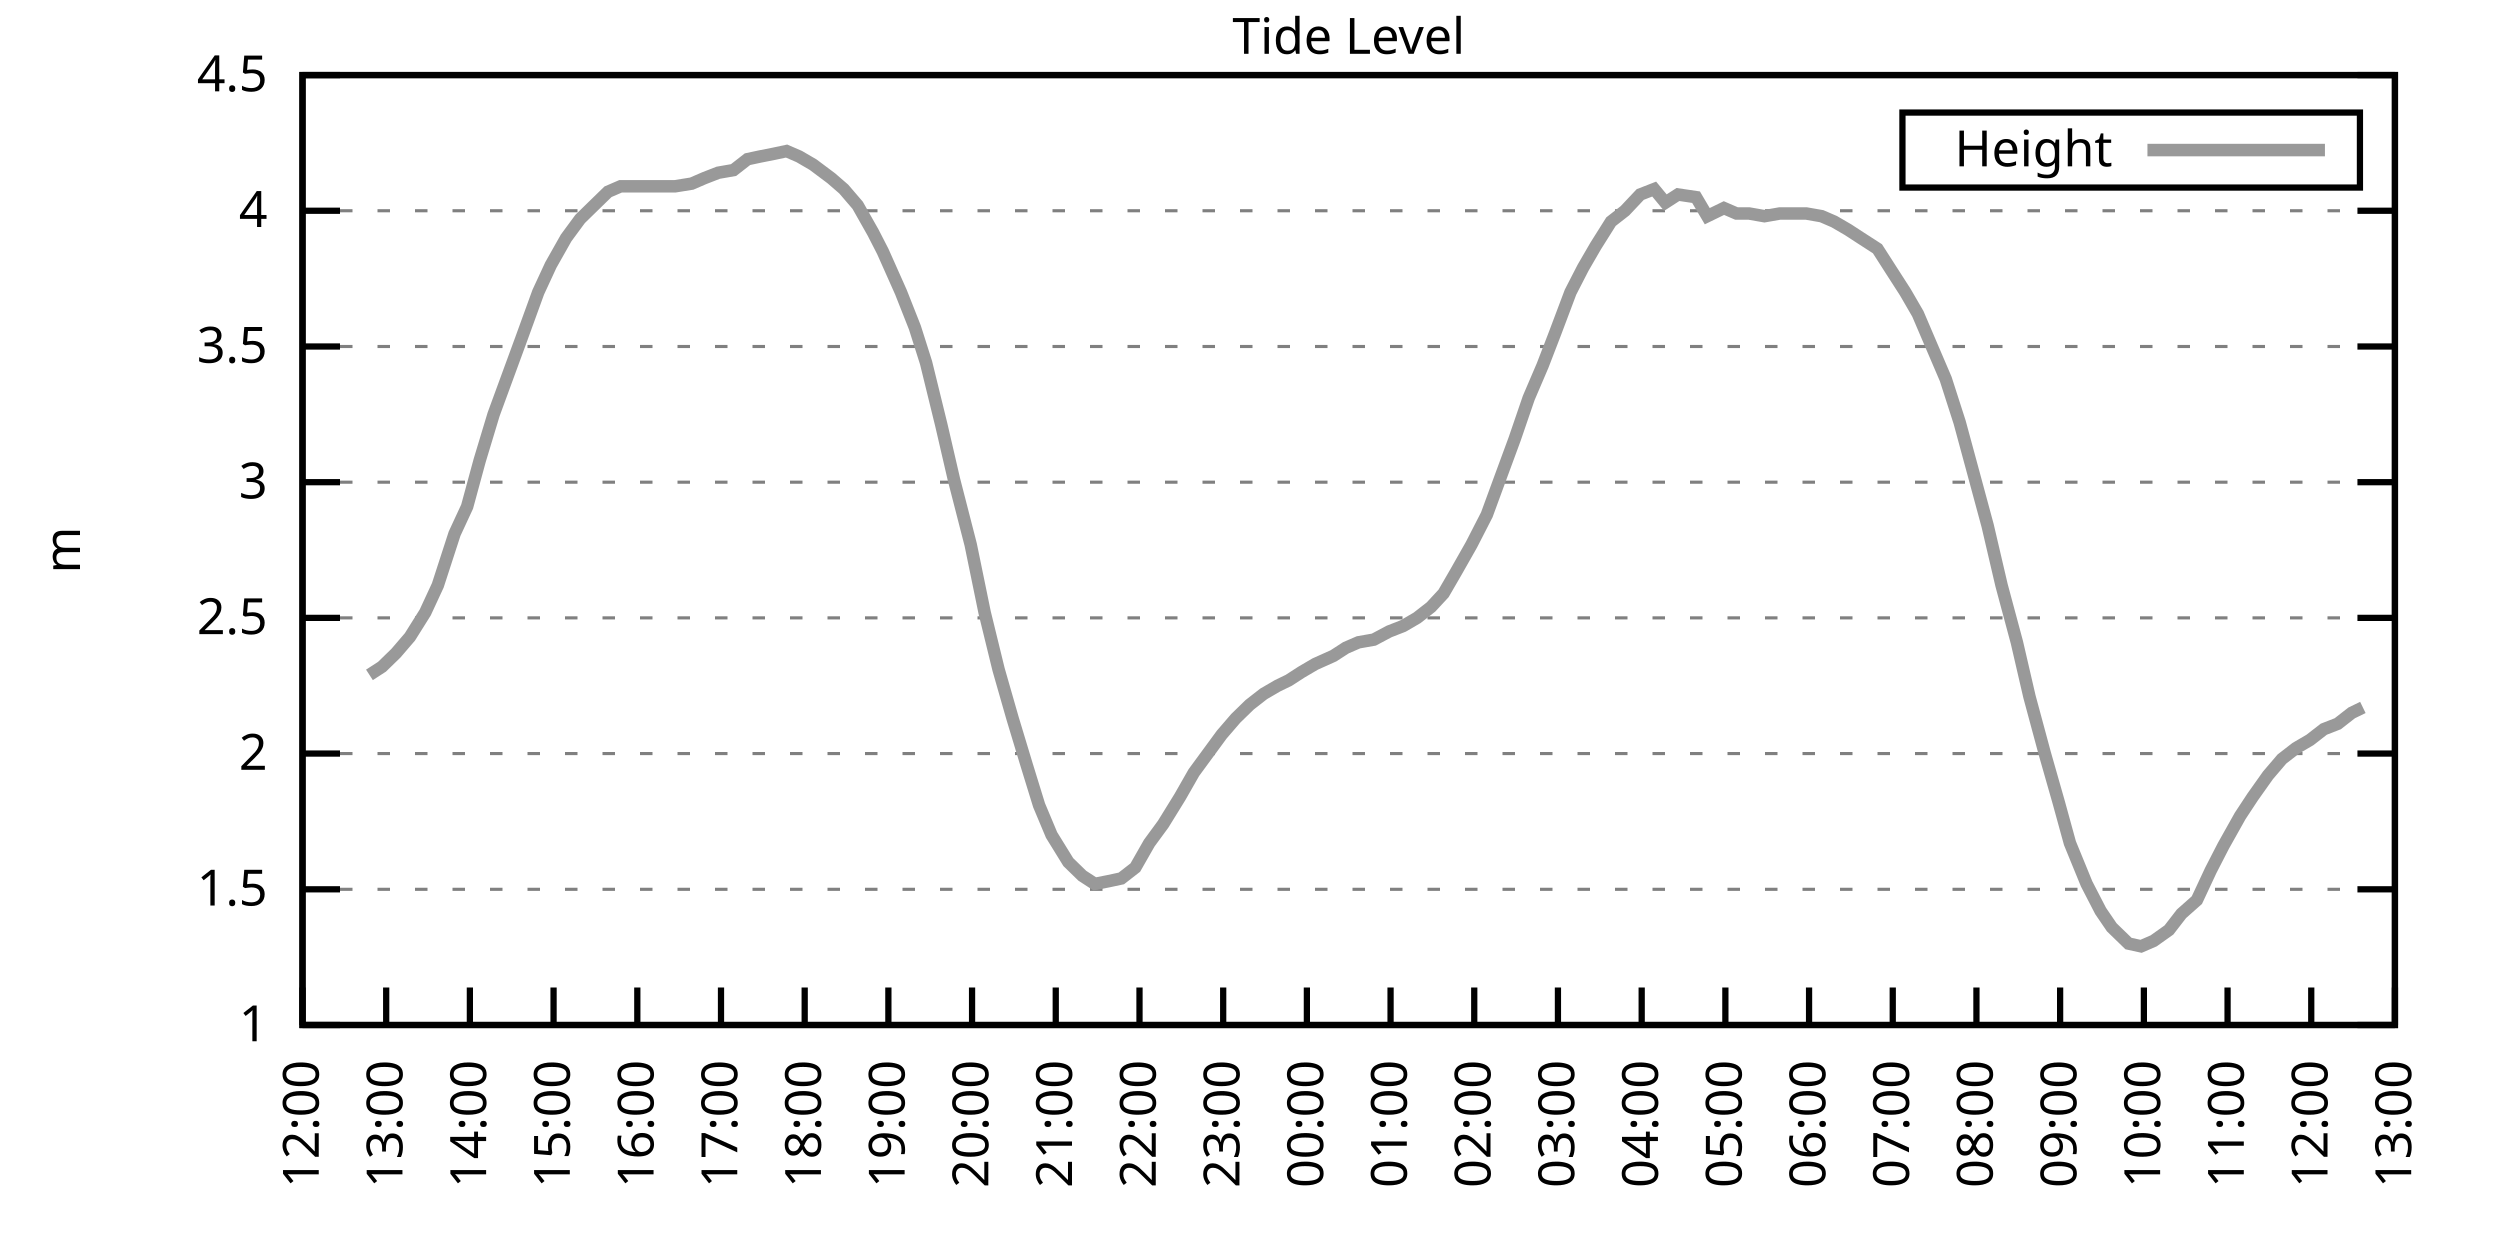
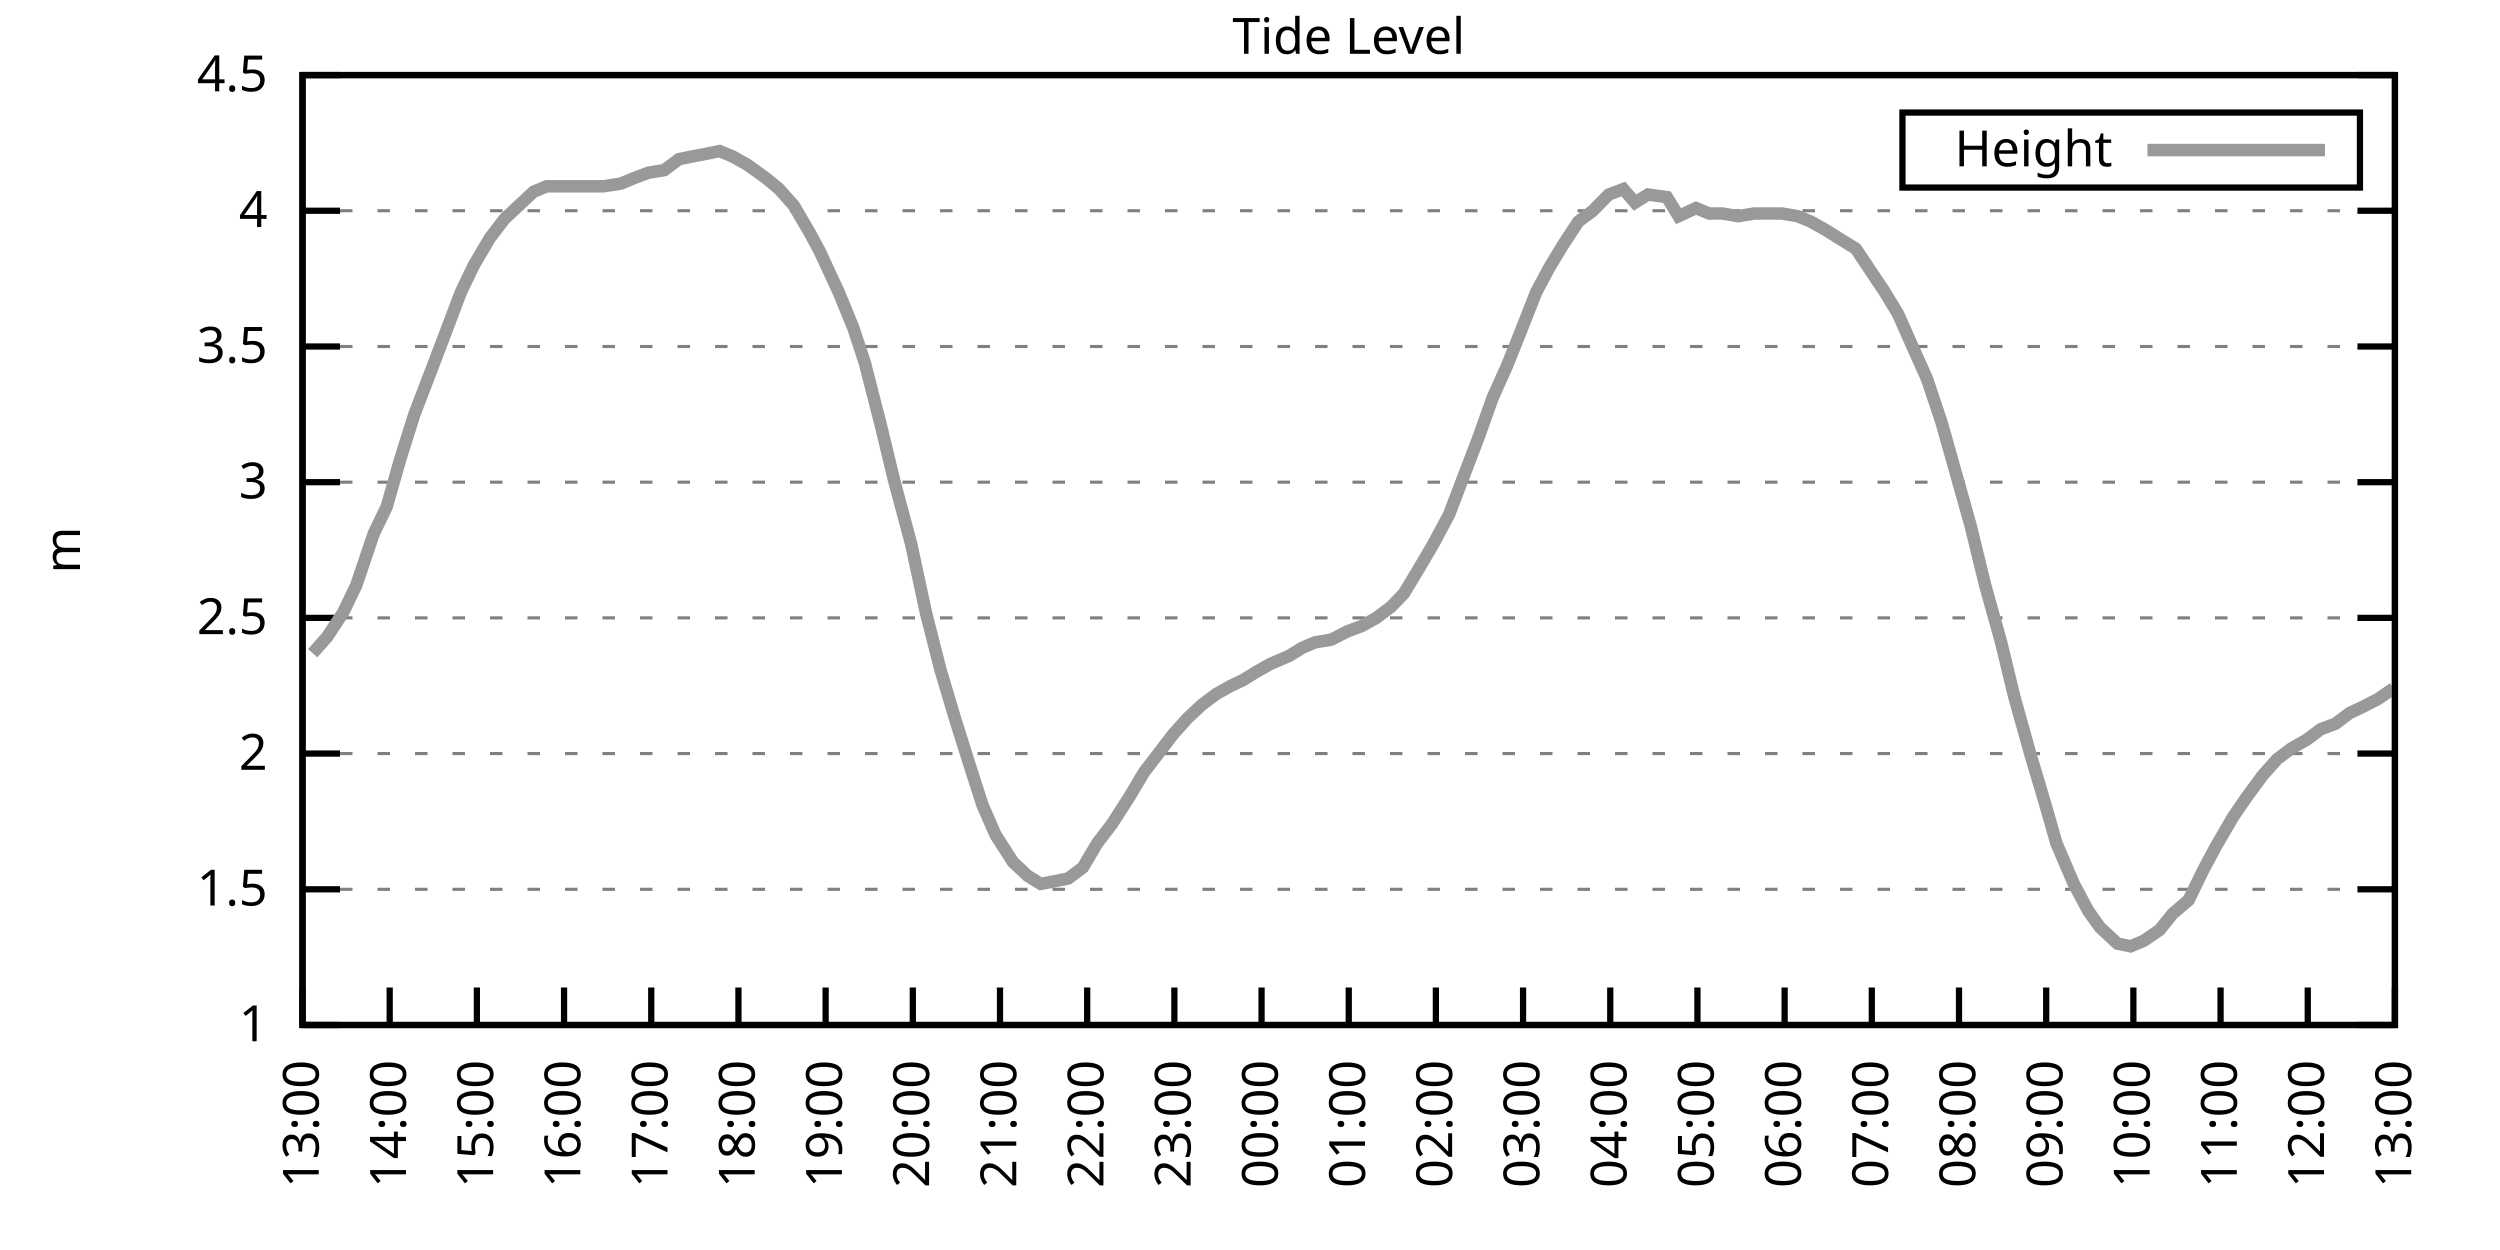
<svg xmlns="http://www.w3.org/2000/svg" xmlns:xlink="http://www.w3.org/1999/xlink" width="400" height="200" viewBox="0 0 400 200">
  <g id="gnuplot_canvas">
    <rect x="0" y="0" width="400" height="200" fill="none" />
    <defs>
      <circle id="gpDot" r="0.5" stroke-width="0.5" stroke="currentColor" />
      <path id="gpPt0" stroke-width="0.333" stroke="currentColor" d="M-1,0 h2 M0,-1 v2" />
      <path id="gpPt1" stroke-width="0.333" stroke="currentColor" d="M-1,-1 L1,1 M1,-1 L-1,1" />
      <path id="gpPt2" stroke-width="0.333" stroke="currentColor" d="M-1,0 L1,0 M0,-1 L0,1 M-1,-1 L1,1 M-1,1 L1,-1" />
      <rect id="gpPt3" stroke-width="0.333" stroke="currentColor" x="-1" y="-1" width="2" height="2" />
      <rect id="gpPt4" stroke-width="0.333" stroke="currentColor" fill="currentColor" x="-1" y="-1" width="2" height="2" />
      <circle id="gpPt5" stroke-width="0.333" stroke="currentColor" cx="0" cy="0" r="1" />
      <use xlink:href="#gpPt5" id="gpPt6" fill="currentColor" stroke="none" />
      <path id="gpPt7" stroke-width="0.333" stroke="currentColor" d="M0,-1.33 L-1.33,0.67 L1.33,0.67 z" />
      <use xlink:href="#gpPt7" id="gpPt8" fill="currentColor" stroke="none" />
      <use xlink:href="#gpPt7" id="gpPt9" stroke="currentColor" transform="rotate(180)" />
      <use xlink:href="#gpPt9" id="gpPt10" fill="currentColor" stroke="none" />
      <use xlink:href="#gpPt3" id="gpPt11" stroke="currentColor" transform="rotate(45)" />
      <use xlink:href="#gpPt11" id="gpPt12" fill="currentColor" stroke="none" />
      <path id="gpPt13" stroke-width="0.333" stroke="currentColor" d="M0,1.330 L1.265,0.411 L0.782,-1.067 L-0.782,-1.076 L-1.265,0.411 z" />
      <use xlink:href="#gpPt13" id="gpPt14" fill="currentColor" stroke="none" />
      <filter id="textbox" filterUnits="objectBoundingBox" x="0" y="0" height="1" width="1">
        <feFlood flood-color="white" flood-opacity="1" result="bgnd" />
        <feComposite in="SourceGraphic" in2="bgnd" operator="atop" />
      </filter>
      <filter id="greybox" filterUnits="objectBoundingBox" x="0" y="0" height="1" width="1">
        <feFlood flood-color="lightgrey" flood-opacity="1" result="grey" />
        <feComposite in="SourceGraphic" in2="grey" operator="atop" />
      </filter>
    </defs>
    <g fill="none" color="white" stroke="currentColor" stroke-width="1.00" stroke-linecap="butt" stroke-linejoin="miter">
</g>
    <g fill="none" color="black" stroke="currentColor" stroke-width="1.00" stroke-linecap="butt" stroke-linejoin="miter">
      <g stroke="none" shape-rendering="crispEdges">
        <polygon fill="rgb(255, 255, 255)" points="48.40,164.00 383.18,164.00 383.18,12.02 48.40,12.02 " />
      </g>
    </g>
    <g fill="none" color="black" stroke="currentColor" stroke-width="1.00" stroke-linecap="butt" stroke-linejoin="miter">
</g>
    <g fill="none" color="black" stroke="black" stroke-width="0.50" stroke-linecap="butt" stroke-linejoin="miter">
</g>
    <g fill="none" color="gray" stroke="currentColor" stroke-width="0.50" stroke-linecap="butt" stroke-linejoin="miter">
      <path stroke="gray" stroke-dasharray="2,4" class="gridline" d="M48.40,164.00 L383.19,164.00  " />
    </g>
    <g fill="none" color="gray" stroke="gray" stroke-width="1.00" stroke-linecap="butt" stroke-linejoin="miter">
</g>
    <g fill="none" color="black" stroke="currentColor" stroke-width="1.00" stroke-linecap="butt" stroke-linejoin="miter">
      <path stroke="black" d="M48.40,164.00 L54.40,164.00 M383.19,164.00 L377.19,164.00  " />
      <g transform="translate(42.80,166.60)" stroke="none" fill="black" font-family="Sans" font-size="8.00" text-anchor="end">
        <text>
          <tspan font-family="Sans"> 1</tspan>
        </text>
      </g>
    </g>
    <g fill="none" color="black" stroke="currentColor" stroke-width="1.00" stroke-linecap="butt" stroke-linejoin="miter">
</g>
    <g fill="none" color="black" stroke="black" stroke-width="0.50" stroke-linecap="butt" stroke-linejoin="miter">
</g>
    <g fill="none" color="gray" stroke="currentColor" stroke-width="0.50" stroke-linecap="butt" stroke-linejoin="miter">
      <path stroke="gray" stroke-dasharray="2,4" class="gridline" d="M48.40,142.29 L383.19,142.29  " />
    </g>
    <g fill="none" color="gray" stroke="gray" stroke-width="1.00" stroke-linecap="butt" stroke-linejoin="miter">
</g>
    <g fill="none" color="black" stroke="currentColor" stroke-width="1.00" stroke-linecap="butt" stroke-linejoin="miter">
      <path stroke="black" d="M48.40,142.29 L54.40,142.29 M383.19,142.29 L377.19,142.29  " />
      <g transform="translate(42.80,144.89)" stroke="none" fill="black" font-family="Sans" font-size="8.00" text-anchor="end">
        <text>
          <tspan font-family="Sans"> 1.5</tspan>
        </text>
      </g>
    </g>
    <g fill="none" color="black" stroke="currentColor" stroke-width="1.00" stroke-linecap="butt" stroke-linejoin="miter">
</g>
    <g fill="none" color="black" stroke="black" stroke-width="0.50" stroke-linecap="butt" stroke-linejoin="miter">
</g>
    <g fill="none" color="gray" stroke="currentColor" stroke-width="0.50" stroke-linecap="butt" stroke-linejoin="miter">
      <path stroke="gray" stroke-dasharray="2,4" class="gridline" d="M48.40,120.57 L383.19,120.57  " />
    </g>
    <g fill="none" color="gray" stroke="gray" stroke-width="1.00" stroke-linecap="butt" stroke-linejoin="miter">
</g>
    <g fill="none" color="black" stroke="currentColor" stroke-width="1.00" stroke-linecap="butt" stroke-linejoin="miter">
      <path stroke="black" d="M48.40,120.57 L54.40,120.57 M383.19,120.57 L377.19,120.57  " />
      <g transform="translate(42.80,123.17)" stroke="none" fill="black" font-family="Sans" font-size="8.00" text-anchor="end">
        <text>
          <tspan font-family="Sans"> 2</tspan>
        </text>
      </g>
    </g>
    <g fill="none" color="black" stroke="currentColor" stroke-width="1.00" stroke-linecap="butt" stroke-linejoin="miter">
</g>
    <g fill="none" color="black" stroke="black" stroke-width="0.50" stroke-linecap="butt" stroke-linejoin="miter">
</g>
    <g fill="none" color="gray" stroke="currentColor" stroke-width="0.50" stroke-linecap="butt" stroke-linejoin="miter">
      <path stroke="gray" stroke-dasharray="2,4" class="gridline" d="M48.40,98.86 L383.19,98.86  " />
    </g>
    <g fill="none" color="gray" stroke="gray" stroke-width="1.00" stroke-linecap="butt" stroke-linejoin="miter">
</g>
    <g fill="none" color="black" stroke="currentColor" stroke-width="1.00" stroke-linecap="butt" stroke-linejoin="miter">
      <path stroke="black" d="M48.40,98.86 L54.40,98.86 M383.19,98.86 L377.19,98.86  " />
      <g transform="translate(42.80,101.46)" stroke="none" fill="black" font-family="Sans" font-size="8.00" text-anchor="end">
        <text>
          <tspan font-family="Sans"> 2.5</tspan>
        </text>
      </g>
    </g>
    <g fill="none" color="black" stroke="currentColor" stroke-width="1.00" stroke-linecap="butt" stroke-linejoin="miter">
</g>
    <g fill="none" color="black" stroke="black" stroke-width="0.50" stroke-linecap="butt" stroke-linejoin="miter">
</g>
    <g fill="none" color="gray" stroke="currentColor" stroke-width="0.50" stroke-linecap="butt" stroke-linejoin="miter">
      <path stroke="gray" stroke-dasharray="2,4" class="gridline" d="M48.40,77.15 L383.19,77.15  " />
    </g>
    <g fill="none" color="gray" stroke="gray" stroke-width="1.00" stroke-linecap="butt" stroke-linejoin="miter">
</g>
    <g fill="none" color="black" stroke="currentColor" stroke-width="1.00" stroke-linecap="butt" stroke-linejoin="miter">
      <path stroke="black" d="M48.40,77.15 L54.40,77.15 M383.19,77.15 L377.19,77.15  " />
      <g transform="translate(42.80,79.75)" stroke="none" fill="black" font-family="Sans" font-size="8.00" text-anchor="end">
        <text>
          <tspan font-family="Sans"> 3</tspan>
        </text>
      </g>
    </g>
    <g fill="none" color="black" stroke="currentColor" stroke-width="1.00" stroke-linecap="butt" stroke-linejoin="miter">
</g>
    <g fill="none" color="black" stroke="black" stroke-width="0.50" stroke-linecap="butt" stroke-linejoin="miter">
</g>
    <g fill="none" color="gray" stroke="currentColor" stroke-width="0.50" stroke-linecap="butt" stroke-linejoin="miter">
      <path stroke="gray" stroke-dasharray="2,4" class="gridline" d="M48.40,55.44 L383.19,55.44  " />
    </g>
    <g fill="none" color="gray" stroke="gray" stroke-width="1.00" stroke-linecap="butt" stroke-linejoin="miter">
</g>
    <g fill="none" color="black" stroke="currentColor" stroke-width="1.00" stroke-linecap="butt" stroke-linejoin="miter">
      <path stroke="black" d="M48.40,55.44 L54.40,55.44 M383.19,55.44 L377.19,55.44  " />
      <g transform="translate(42.80,58.04)" stroke="none" fill="black" font-family="Sans" font-size="8.00" text-anchor="end">
        <text>
          <tspan font-family="Sans"> 3.5</tspan>
        </text>
      </g>
    </g>
    <g fill="none" color="black" stroke="currentColor" stroke-width="1.00" stroke-linecap="butt" stroke-linejoin="miter">
</g>
    <g fill="none" color="black" stroke="black" stroke-width="0.50" stroke-linecap="butt" stroke-linejoin="miter">
</g>
    <g fill="none" color="gray" stroke="currentColor" stroke-width="0.50" stroke-linecap="butt" stroke-linejoin="miter">
      <path stroke="gray" stroke-dasharray="2,4" class="gridline" d="M48.40,33.72 L383.19,33.72  " />
    </g>
    <g fill="none" color="gray" stroke="gray" stroke-width="1.00" stroke-linecap="butt" stroke-linejoin="miter">
</g>
    <g fill="none" color="black" stroke="currentColor" stroke-width="1.00" stroke-linecap="butt" stroke-linejoin="miter">
      <path stroke="black" d="M48.40,33.72 L54.40,33.72 M383.19,33.72 L377.19,33.72  " />
      <g transform="translate(42.80,36.32)" stroke="none" fill="black" font-family="Sans" font-size="8.00" text-anchor="end">
        <text>
          <tspan font-family="Sans"> 4</tspan>
        </text>
      </g>
    </g>
    <g fill="none" color="black" stroke="currentColor" stroke-width="1.00" stroke-linecap="butt" stroke-linejoin="miter">
</g>
    <g fill="none" color="black" stroke="black" stroke-width="0.50" stroke-linecap="butt" stroke-linejoin="miter">
</g>
    <g fill="none" color="gray" stroke="currentColor" stroke-width="0.50" stroke-linecap="butt" stroke-linejoin="miter">
      <path stroke="gray" stroke-dasharray="2,4" class="gridline" d="M48.40,12.01 L383.19,12.01  " />
    </g>
    <g fill="none" color="gray" stroke="gray" stroke-width="1.00" stroke-linecap="butt" stroke-linejoin="miter">
</g>
    <g fill="none" color="black" stroke="currentColor" stroke-width="1.00" stroke-linecap="butt" stroke-linejoin="miter">
      <path stroke="black" d="M48.40,12.01 L54.40,12.01 M383.19,12.01 L377.19,12.01  " />
      <g transform="translate(42.80,14.61)" stroke="none" fill="black" font-family="Sans" font-size="8.00" text-anchor="end">
        <text>
          <tspan font-family="Sans"> 4.5</tspan>
        </text>
      </g>
    </g>
    <g fill="none" color="black" stroke="currentColor" stroke-width="1.00" stroke-linecap="butt" stroke-linejoin="miter">
      <path stroke="black" d="M48.40,164.00 L48.40,158.00  " />
      <g transform="translate(51.00,169.60) rotate(270.00)" stroke="none" fill="black" font-family="Sans" font-size="8.00" text-anchor="end">
        <text>
-           <tspan font-family="Sans">12:00</tspan>
-         </text>
-       </g>
-     </g>
-     <g fill="none" color="black" stroke="currentColor" stroke-width="1.00" stroke-linecap="butt" stroke-linejoin="miter">
-       <path stroke="black" d="M61.79,164.00 L61.79,158.00  " />
-       <g transform="translate(64.39,169.60) rotate(270.00)" stroke="none" fill="black" font-family="Sans" font-size="8.00" text-anchor="end">
-         <text>
          <tspan font-family="Sans">13:00</tspan>
        </text>
      </g>
    </g>
    <g fill="none" color="black" stroke="currentColor" stroke-width="1.00" stroke-linecap="butt" stroke-linejoin="miter">
-       <path stroke="black" d="M75.18,164.00 L75.18,158.00  " />
-       <g transform="translate(77.78,169.60) rotate(270.00)" stroke="none" fill="black" font-family="Sans" font-size="8.00" text-anchor="end">
+       <path stroke="black" d="M62.35,164.00 L62.35,158.00  " />
+       <g transform="translate(64.95,169.60) rotate(270.00)" stroke="none" fill="black" font-family="Sans" font-size="8.00" text-anchor="end">
        <text>
          <tspan font-family="Sans">14:00</tspan>
        </text>
      </g>
    </g>
    <g fill="none" color="black" stroke="currentColor" stroke-width="1.00" stroke-linecap="butt" stroke-linejoin="miter">
-       <path stroke="black" d="M88.57,164.00 L88.57,158.00  " />
-       <g transform="translate(91.17,169.60) rotate(270.00)" stroke="none" fill="black" font-family="Sans" font-size="8.00" text-anchor="end">
+       <path stroke="black" d="M76.30,164.00 L76.30,158.00  " />
+       <g transform="translate(78.90,169.60) rotate(270.00)" stroke="none" fill="black" font-family="Sans" font-size="8.00" text-anchor="end">
        <text>
          <tspan font-family="Sans">15:00</tspan>
        </text>
      </g>
    </g>
    <g fill="none" color="black" stroke="currentColor" stroke-width="1.00" stroke-linecap="butt" stroke-linejoin="miter">
-       <path stroke="black" d="M101.97,164.00 L101.97,158.00  " />
-       <g transform="translate(104.57,169.60) rotate(270.00)" stroke="none" fill="black" font-family="Sans" font-size="8.00" text-anchor="end">
+       <path stroke="black" d="M90.25,164.00 L90.25,158.00  " />
+       <g transform="translate(92.85,169.60) rotate(270.00)" stroke="none" fill="black" font-family="Sans" font-size="8.00" text-anchor="end">
        <text>
          <tspan font-family="Sans">16:00</tspan>
        </text>
      </g>
    </g>
    <g fill="none" color="black" stroke="currentColor" stroke-width="1.00" stroke-linecap="butt" stroke-linejoin="miter">
-       <path stroke="black" d="M115.36,164.00 L115.36,158.00  " />
-       <g transform="translate(117.96,169.60) rotate(270.00)" stroke="none" fill="black" font-family="Sans" font-size="8.00" text-anchor="end">
+       <path stroke="black" d="M104.20,164.00 L104.20,158.00  " />
+       <g transform="translate(106.80,169.60) rotate(270.00)" stroke="none" fill="black" font-family="Sans" font-size="8.00" text-anchor="end">
        <text>
          <tspan font-family="Sans">17:00</tspan>
        </text>
      </g>
    </g>
    <g fill="none" color="black" stroke="currentColor" stroke-width="1.00" stroke-linecap="butt" stroke-linejoin="miter">
-       <path stroke="black" d="M128.75,164.00 L128.75,158.00  " />
-       <g transform="translate(131.35,169.60) rotate(270.00)" stroke="none" fill="black" font-family="Sans" font-size="8.00" text-anchor="end">
+       <path stroke="black" d="M118.15,164.00 L118.15,158.00  " />
+       <g transform="translate(120.75,169.60) rotate(270.00)" stroke="none" fill="black" font-family="Sans" font-size="8.00" text-anchor="end">
        <text>
          <tspan font-family="Sans">18:00</tspan>
        </text>
      </g>
    </g>
    <g fill="none" color="black" stroke="currentColor" stroke-width="1.00" stroke-linecap="butt" stroke-linejoin="miter">
-       <path stroke="black" d="M142.14,164.00 L142.14,158.00  " />
-       <g transform="translate(144.74,169.60) rotate(270.00)" stroke="none" fill="black" font-family="Sans" font-size="8.00" text-anchor="end">
+       <path stroke="black" d="M132.10,164.00 L132.10,158.00  " />
+       <g transform="translate(134.70,169.60) rotate(270.00)" stroke="none" fill="black" font-family="Sans" font-size="8.00" text-anchor="end">
        <text>
          <tspan font-family="Sans">19:00</tspan>
        </text>
      </g>
    </g>
    <g fill="none" color="black" stroke="currentColor" stroke-width="1.00" stroke-linecap="butt" stroke-linejoin="miter">
-       <path stroke="black" d="M155.53,164.00 L155.53,158.00  " />
-       <g transform="translate(158.13,169.60) rotate(270.00)" stroke="none" fill="black" font-family="Sans" font-size="8.00" text-anchor="end">
+       <path stroke="black" d="M146.05,164.00 L146.05,158.00  " />
+       <g transform="translate(148.65,169.60) rotate(270.00)" stroke="none" fill="black" font-family="Sans" font-size="8.00" text-anchor="end">
        <text>
          <tspan font-family="Sans">20:00</tspan>
        </text>
      </g>
    </g>
    <g fill="none" color="black" stroke="currentColor" stroke-width="1.00" stroke-linecap="butt" stroke-linejoin="miter">
-       <path stroke="black" d="M168.92,164.00 L168.92,158.00  " />
-       <g transform="translate(171.52,169.60) rotate(270.00)" stroke="none" fill="black" font-family="Sans" font-size="8.00" text-anchor="end">
+       <path stroke="black" d="M160.00,164.00 L160.00,158.00  " />
+       <g transform="translate(162.60,169.60) rotate(270.00)" stroke="none" fill="black" font-family="Sans" font-size="8.00" text-anchor="end">
        <text>
          <tspan font-family="Sans">21:00</tspan>
        </text>
      </g>
    </g>
    <g fill="none" color="black" stroke="currentColor" stroke-width="1.00" stroke-linecap="butt" stroke-linejoin="miter">
-       <path stroke="black" d="M182.32,164.00 L182.32,158.00  " />
-       <g transform="translate(184.92,169.60) rotate(270.00)" stroke="none" fill="black" font-family="Sans" font-size="8.00" text-anchor="end">
+       <path stroke="black" d="M173.95,164.00 L173.95,158.00  " />
+       <g transform="translate(176.55,169.60) rotate(270.00)" stroke="none" fill="black" font-family="Sans" font-size="8.00" text-anchor="end">
        <text>
          <tspan font-family="Sans">22:00</tspan>
        </text>
      </g>
    </g>
    <g fill="none" color="black" stroke="currentColor" stroke-width="1.00" stroke-linecap="butt" stroke-linejoin="miter">
-       <path stroke="black" d="M195.71,164.00 L195.71,158.00  " />
-       <g transform="translate(198.31,169.60) rotate(270.00)" stroke="none" fill="black" font-family="Sans" font-size="8.00" text-anchor="end">
+       <path stroke="black" d="M187.90,164.00 L187.90,158.00  " />
+       <g transform="translate(190.50,169.60) rotate(270.00)" stroke="none" fill="black" font-family="Sans" font-size="8.00" text-anchor="end">
        <text>
          <tspan font-family="Sans">23:00</tspan>
        </text>
      </g>
    </g>
    <g fill="none" color="black" stroke="currentColor" stroke-width="1.00" stroke-linecap="butt" stroke-linejoin="miter">
-       <path stroke="black" d="M209.10,164.00 L209.10,158.00  " />
-       <g transform="translate(211.70,169.60) rotate(270.00)" stroke="none" fill="black" font-family="Sans" font-size="8.00" text-anchor="end">
+       <path stroke="black" d="M201.85,164.00 L201.85,158.00  " />
+       <g transform="translate(204.45,169.60) rotate(270.00)" stroke="none" fill="black" font-family="Sans" font-size="8.00" text-anchor="end">
        <text>
          <tspan font-family="Sans">00:00</tspan>
        </text>
      </g>
    </g>
    <g fill="none" color="black" stroke="currentColor" stroke-width="1.00" stroke-linecap="butt" stroke-linejoin="miter">
-       <path stroke="black" d="M222.49,164.00 L222.49,158.00  " />
-       <g transform="translate(225.09,169.60) rotate(270.00)" stroke="none" fill="black" font-family="Sans" font-size="8.00" text-anchor="end">
+       <path stroke="black" d="M215.80,164.00 L215.80,158.00  " />
+       <g transform="translate(218.40,169.60) rotate(270.00)" stroke="none" fill="black" font-family="Sans" font-size="8.00" text-anchor="end">
        <text>
          <tspan font-family="Sans">01:00</tspan>
        </text>
      </g>
    </g>
    <g fill="none" color="black" stroke="currentColor" stroke-width="1.00" stroke-linecap="butt" stroke-linejoin="miter">
-       <path stroke="black" d="M235.88,164.00 L235.88,158.00  " />
-       <g transform="translate(238.48,169.60) rotate(270.00)" stroke="none" fill="black" font-family="Sans" font-size="8.00" text-anchor="end">
+       <path stroke="black" d="M229.74,164.00 L229.74,158.00  " />
+       <g transform="translate(232.34,169.60) rotate(270.00)" stroke="none" fill="black" font-family="Sans" font-size="8.00" text-anchor="end">
        <text>
          <tspan font-family="Sans">02:00</tspan>
        </text>
      </g>
    </g>
    <g fill="none" color="black" stroke="currentColor" stroke-width="1.00" stroke-linecap="butt" stroke-linejoin="miter">
-       <path stroke="black" d="M249.27,164.00 L249.27,158.00  " />
-       <g transform="translate(251.87,169.60) rotate(270.00)" stroke="none" fill="black" font-family="Sans" font-size="8.00" text-anchor="end">
+       <path stroke="black" d="M243.69,164.00 L243.69,158.00  " />
+       <g transform="translate(246.29,169.60) rotate(270.00)" stroke="none" fill="black" font-family="Sans" font-size="8.00" text-anchor="end">
        <text>
          <tspan font-family="Sans">03:00</tspan>
        </text>
      </g>
    </g>
    <g fill="none" color="black" stroke="currentColor" stroke-width="1.00" stroke-linecap="butt" stroke-linejoin="miter">
-       <path stroke="black" d="M262.67,164.00 L262.67,158.00  " />
-       <g transform="translate(265.27,169.60) rotate(270.00)" stroke="none" fill="black" font-family="Sans" font-size="8.00" text-anchor="end">
+       <path stroke="black" d="M257.64,164.00 L257.64,158.00  " />
+       <g transform="translate(260.24,169.60) rotate(270.00)" stroke="none" fill="black" font-family="Sans" font-size="8.00" text-anchor="end">
        <text>
          <tspan font-family="Sans">04:00</tspan>
        </text>
      </g>
    </g>
    <g fill="none" color="black" stroke="currentColor" stroke-width="1.00" stroke-linecap="butt" stroke-linejoin="miter">
-       <path stroke="black" d="M276.06,164.00 L276.06,158.00  " />
-       <g transform="translate(278.66,169.60) rotate(270.00)" stroke="none" fill="black" font-family="Sans" font-size="8.00" text-anchor="end">
+       <path stroke="black" d="M271.59,164.00 L271.59,158.00  " />
+       <g transform="translate(274.19,169.60) rotate(270.00)" stroke="none" fill="black" font-family="Sans" font-size="8.00" text-anchor="end">
        <text>
          <tspan font-family="Sans">05:00</tspan>
        </text>
      </g>
    </g>
    <g fill="none" color="black" stroke="currentColor" stroke-width="1.00" stroke-linecap="butt" stroke-linejoin="miter">
-       <path stroke="black" d="M289.45,164.00 L289.45,158.00  " />
-       <g transform="translate(292.05,169.60) rotate(270.00)" stroke="none" fill="black" font-family="Sans" font-size="8.00" text-anchor="end">
+       <path stroke="black" d="M285.54,164.00 L285.54,158.00  " />
+       <g transform="translate(288.14,169.60) rotate(270.00)" stroke="none" fill="black" font-family="Sans" font-size="8.00" text-anchor="end">
        <text>
          <tspan font-family="Sans">06:00</tspan>
        </text>
      </g>
    </g>
    <g fill="none" color="black" stroke="currentColor" stroke-width="1.00" stroke-linecap="butt" stroke-linejoin="miter">
-       <path stroke="black" d="M302.84,164.00 L302.84,158.00  " />
-       <g transform="translate(305.44,169.60) rotate(270.00)" stroke="none" fill="black" font-family="Sans" font-size="8.00" text-anchor="end">
+       <path stroke="black" d="M299.49,164.00 L299.49,158.00  " />
+       <g transform="translate(302.09,169.60) rotate(270.00)" stroke="none" fill="black" font-family="Sans" font-size="8.00" text-anchor="end">
        <text>
          <tspan font-family="Sans">07:00</tspan>
        </text>
      </g>
    </g>
    <g fill="none" color="black" stroke="currentColor" stroke-width="1.00" stroke-linecap="butt" stroke-linejoin="miter">
-       <path stroke="black" d="M316.23,164.00 L316.23,158.00  " />
-       <g transform="translate(318.83,169.60) rotate(270.00)" stroke="none" fill="black" font-family="Sans" font-size="8.00" text-anchor="end">
+       <path stroke="black" d="M313.44,164.00 L313.44,158.00  " />
+       <g transform="translate(316.04,169.60) rotate(270.00)" stroke="none" fill="black" font-family="Sans" font-size="8.00" text-anchor="end">
        <text>
          <tspan font-family="Sans">08:00</tspan>
        </text>
      </g>
    </g>
    <g fill="none" color="black" stroke="currentColor" stroke-width="1.00" stroke-linecap="butt" stroke-linejoin="miter">
-       <path stroke="black" d="M329.62,164.00 L329.62,158.00  " />
-       <g transform="translate(332.22,169.60) rotate(270.00)" stroke="none" fill="black" font-family="Sans" font-size="8.00" text-anchor="end">
+       <path stroke="black" d="M327.39,164.00 L327.39,158.00  " />
+       <g transform="translate(329.99,169.60) rotate(270.00)" stroke="none" fill="black" font-family="Sans" font-size="8.00" text-anchor="end">
        <text>
          <tspan font-family="Sans">09:00</tspan>
        </text>
      </g>
    </g>
    <g fill="none" color="black" stroke="currentColor" stroke-width="1.00" stroke-linecap="butt" stroke-linejoin="miter">
-       <path stroke="black" d="M343.02,164.00 L343.02,158.00  " />
-       <g transform="translate(345.62,169.60) rotate(270.00)" stroke="none" fill="black" font-family="Sans" font-size="8.00" text-anchor="end">
+       <path stroke="black" d="M341.34,164.00 L341.34,158.00  " />
+       <g transform="translate(343.94,169.60) rotate(270.00)" stroke="none" fill="black" font-family="Sans" font-size="8.00" text-anchor="end">
        <text>
          <tspan font-family="Sans">10:00</tspan>
        </text>
      </g>
    </g>
    <g fill="none" color="black" stroke="currentColor" stroke-width="1.00" stroke-linecap="butt" stroke-linejoin="miter">
-       <path stroke="black" d="M356.41,164.00 L356.41,158.00  " />
-       <g transform="translate(359.01,169.60) rotate(270.00)" stroke="none" fill="black" font-family="Sans" font-size="8.00" text-anchor="end">
+       <path stroke="black" d="M355.29,164.00 L355.29,158.00  " />
+       <g transform="translate(357.89,169.60) rotate(270.00)" stroke="none" fill="black" font-family="Sans" font-size="8.00" text-anchor="end">
        <text>
          <tspan font-family="Sans">11:00</tspan>
        </text>
      </g>
    </g>
    <g fill="none" color="black" stroke="currentColor" stroke-width="1.00" stroke-linecap="butt" stroke-linejoin="miter">
-       <path stroke="black" d="M369.80,164.00 L369.80,158.00  " />
-       <g transform="translate(372.40,169.60) rotate(270.00)" stroke="none" fill="black" font-family="Sans" font-size="8.00" text-anchor="end">
+       <path stroke="black" d="M369.24,164.00 L369.24,158.00  " />
+       <g transform="translate(371.84,169.60) rotate(270.00)" stroke="none" fill="black" font-family="Sans" font-size="8.00" text-anchor="end">
        <text>
          <tspan font-family="Sans">12:00</tspan>
        </text>
      </g>
    </g>
    <g fill="none" color="black" stroke="currentColor" stroke-width="1.00" stroke-linecap="butt" stroke-linejoin="miter">
      <path stroke="black" d="M383.19,164.00 L383.19,158.00  " />
      <g transform="translate(385.79,169.60) rotate(270.00)" stroke="none" fill="black" font-family="Sans" font-size="8.00" text-anchor="end">
        <text>
          <tspan font-family="Sans">13:00</tspan>
        </text>
      </g>
    </g>
    <g fill="none" color="black" stroke="currentColor" stroke-width="1.00" stroke-linecap="butt" stroke-linejoin="miter">
</g>
    <g fill="none" color="black" stroke="currentColor" stroke-width="1.00" stroke-linecap="butt" stroke-linejoin="miter">
      <path stroke="black" d="M48.40,12.01 L48.40,164.00 L383.19,164.00 L383.19,12.01 L48.40,12.01 Z  " />
    </g>
    <g fill="none" color="black" stroke="currentColor" stroke-width="1.00" stroke-linecap="butt" stroke-linejoin="miter">
</g>
    <g fill="none" color="black" stroke="currentColor" stroke-width="1.00" stroke-linecap="butt" stroke-linejoin="miter">
      <path stroke="black" d="M304.39,30.01 L304.39,18.01 L377.59,18.01 L377.59,30.01 L304.39,30.01 Z  " />
    </g>
    <g id="Tide_level_plot_1">
      <g fill="none" color="white" stroke="black" stroke-width="2.00" stroke-linecap="butt" stroke-linejoin="miter">
</g>
      <g fill="none" color="black" stroke="currentColor" stroke-width="2.00" stroke-linecap="butt" stroke-linejoin="miter">
        <g transform="translate(337.99,26.61)" stroke="none" fill="black" font-family="Sans" font-size="8.00" text-anchor="end">
          <text>
            <tspan font-family="Sans">Height</tspan>
          </text>
        </g>
      </g>
      <g fill="none" color="black" stroke="currentColor" stroke-width="2.00" stroke-linecap="butt" stroke-linejoin="miter">
-         <path stroke="rgb(153, 153, 153)" d="M343.59,24.01 L371.99,24.01 M59.11,107.98 L61.12,106.68 L63.35,104.51 L65.59,101.90 L68.04,97.99 L70.05,93.65   L72.73,85.40 L74.74,81.06 L76.75,73.67 L78.98,66.29 L81.21,60.21 L83.44,54.13 L86.12,46.75 L88.13,42.41   L90.58,38.07 L92.82,35.03 L94.60,33.29 L97.28,30.68 L99.29,29.81 L101.74,29.81 L103.98,29.81 L105.98,29.81   L107.99,29.81 L110.67,29.38 L112.68,28.51 L114.91,27.64 L117.37,27.21 L119.60,25.47 L121.61,25.04 L123.84,24.60   L125.85,24.17 L127.86,25.04 L130.09,26.34 L132.99,28.51 L135.00,30.25 L137.23,32.85 L139.69,37.20 L141.25,40.24   L144.15,46.75 L146.38,52.40 L148.17,58.04 L150.62,68.03 L152.63,76.71 L155.31,87.14 L157.54,97.99 L159.77,107.11   L162.01,114.93 L164.24,122.31 L166.25,128.83 L168.25,133.60 L170.93,137.94 L173.17,140.12 L175.17,141.42 L177.41,140.98   L179.41,140.55 L181.65,138.81 L183.88,134.90 L186.11,131.86 L188.79,127.52 L191.02,123.61 L193.25,120.57 L195.48,117.53   L197.72,114.93 L199.95,112.76 L202.18,111.02 L204.41,109.72 L206.20,108.85 L208.21,107.55 L210.44,106.24 L213.34,104.94   L215.35,103.64 L217.36,102.77 L219.81,102.34 L222.27,101.03 L224.50,100.16 L226.73,98.86 L228.96,97.12 L230.97,94.95   L232.98,91.48 L235.44,87.14 L237.89,82.36 L240.12,76.28 L242.36,70.20 L244.59,63.69 L246.82,58.48 L248.83,53.26   L251.28,46.75 L253.29,42.84 L255.30,39.37 L257.76,35.46 L259.99,33.72 L262.44,31.12 L264.67,30.25 L266.46,32.42   L268.47,31.12 L271.37,31.55 L273.16,34.59 L275.83,33.29 L277.84,34.16 L279.85,34.16 L282.31,34.59 L284.76,34.16   L286.99,34.16 L289.00,34.16 L291.46,34.59 L293.47,35.46 L295.70,36.76 L297.71,38.07 L300.39,39.80 L302.62,43.28   L304.85,46.75 L306.86,50.22 L309.09,55.44 L311.32,60.65 L313.55,67.59 L315.79,75.85 L318.02,84.10 L320.25,93.65   L322.70,102.77 L324.71,111.45 L327.17,120.57 L329.40,128.39 L331.19,134.90 L333.86,141.42 L336.10,145.76 L337.88,148.37   L340.56,150.97 L342.57,151.41 L344.58,150.54 L347.03,148.80 L349.04,146.20 L351.50,144.02 L353.73,139.25 L355.74,135.34   L358.42,130.56 L360.42,127.52 L362.88,124.05 L365.11,121.44 L367.34,119.71 L369.58,118.40 L371.81,116.67 L374.04,115.80   L376.27,114.06 L378.06,113.19  " />
+         <path stroke="rgb(153, 153, 153)" d="M343.59,24.01 L371.99,24.01 M50.03,104.51 L52.35,101.90 L54.91,97.99 L57.00,93.65 L59.79,85.40 L61.88,81.06   L63.98,73.67 L66.30,66.29 L68.63,60.21 L70.95,54.13 L73.74,46.75 L75.83,42.41 L78.39,38.07 L80.72,35.03   L82.58,33.29 L85.37,30.68 L87.46,29.81 L90.02,29.81 L92.34,29.81 L94.43,29.81 L96.53,29.81 L99.32,29.38   L101.41,28.51 L103.73,27.64 L106.29,27.21 L108.62,25.47 L110.71,25.04 L113.03,24.60 L115.13,24.17 L117.22,25.04   L119.54,26.34 L122.57,28.51 L124.66,30.25 L126.98,32.85 L129.54,37.20 L131.17,40.24 L134.19,46.75 L136.51,52.40   L138.37,58.04 L140.93,68.03 L143.02,76.71 L145.81,87.14 L148.14,97.99 L150.46,107.11 L152.79,114.93 L155.11,122.31   L157.21,128.83 L159.30,133.60 L162.09,137.94 L164.41,140.12 L166.51,141.42 L168.83,140.98 L170.92,140.55 L173.25,138.81   L175.57,134.90 L177.90,131.86 L180.69,127.52 L183.01,123.61 L185.34,120.57 L187.66,117.53 L189.99,114.93 L192.31,112.76   L194.64,111.02 L196.96,109.72 L198.82,108.85 L200.92,107.55 L203.24,106.24 L206.26,104.94 L208.36,103.64 L210.45,102.77   L213.01,102.34 L215.56,101.03 L217.89,100.16 L220.21,98.86 L222.54,97.12 L224.63,94.95 L226.72,91.48 L229.28,87.14   L231.84,82.36 L234.16,76.28 L236.49,70.20 L238.81,63.69 L241.14,58.48 L243.23,53.26 L245.79,46.75 L247.88,42.84   L249.97,39.37 L252.53,35.46 L254.85,33.72 L257.41,31.12 L259.74,30.25 L261.60,32.42 L263.69,31.12 L266.71,31.55   L268.57,34.59 L271.36,33.29 L273.45,34.16 L275.55,34.16 L278.10,34.59 L280.66,34.16 L282.99,34.16 L285.08,34.16   L287.64,34.59 L289.73,35.46 L292.05,36.76 L294.15,38.07 L296.94,39.80 L299.26,43.28 L301.58,46.75 L303.68,50.22   L306.00,55.44 L308.33,60.65 L310.65,67.59 L312.98,75.85 L315.30,84.10 L317.63,93.65 L320.18,102.77 L322.28,111.45   L324.83,120.57 L327.16,128.39 L329.02,134.90 L331.81,141.42 L334.13,145.76 L335.99,148.37 L338.78,150.97 L340.88,151.41   L342.97,150.54 L345.53,148.80 L347.62,146.20 L350.18,144.02 L352.50,139.25 L354.59,135.34 L357.38,130.56 L359.48,127.52   L362.03,124.05 L364.36,121.44 L366.68,119.71 L369.01,118.40 L371.33,116.67 L373.66,115.80 L375.98,114.06 L377.84,113.19   L380.40,111.89 L382.96,110.15  " />
      </g>
    </g>
    <g fill="none" color="black" stroke="currentColor" stroke-width="2.00" stroke-linecap="butt" stroke-linejoin="miter">
</g>
    <g fill="none" color="black" stroke="black" stroke-width="1.00" stroke-linecap="butt" stroke-linejoin="miter">
</g>
    <g fill="none" color="black" stroke="currentColor" stroke-width="1.00" stroke-linecap="butt" stroke-linejoin="miter">
      <path stroke="black" d="M48.40,12.01 L48.40,164.00 L383.19,164.00 L383.19,12.01 L48.40,12.01 Z  " />
      <g transform="translate(12.80,88.01) rotate(270.00)" stroke="none" fill="black" font-family="Sans" font-size="8.00" text-anchor="middle">
        <text>
          <tspan font-family="Sans">m</tspan>
        </text>
      </g>
    </g>
    <g fill="none" color="black" stroke="currentColor" stroke-width="1.00" stroke-linecap="butt" stroke-linejoin="miter">
</g>
    <g fill="none" color="black" stroke="currentColor" stroke-width="1.00" stroke-linecap="butt" stroke-linejoin="miter">
      <g transform="translate(215.79,8.61)" stroke="none" fill="black" font-family="Sans" font-size="8.00" text-anchor="middle">
        <text>
          <tspan font-family="Sans">Tide Level</tspan>
        </text>
      </g>
    </g>
    <g fill="none" color="black" stroke="currentColor" stroke-width="1.00" stroke-linecap="butt" stroke-linejoin="miter">
</g>
  </g>
</svg>
